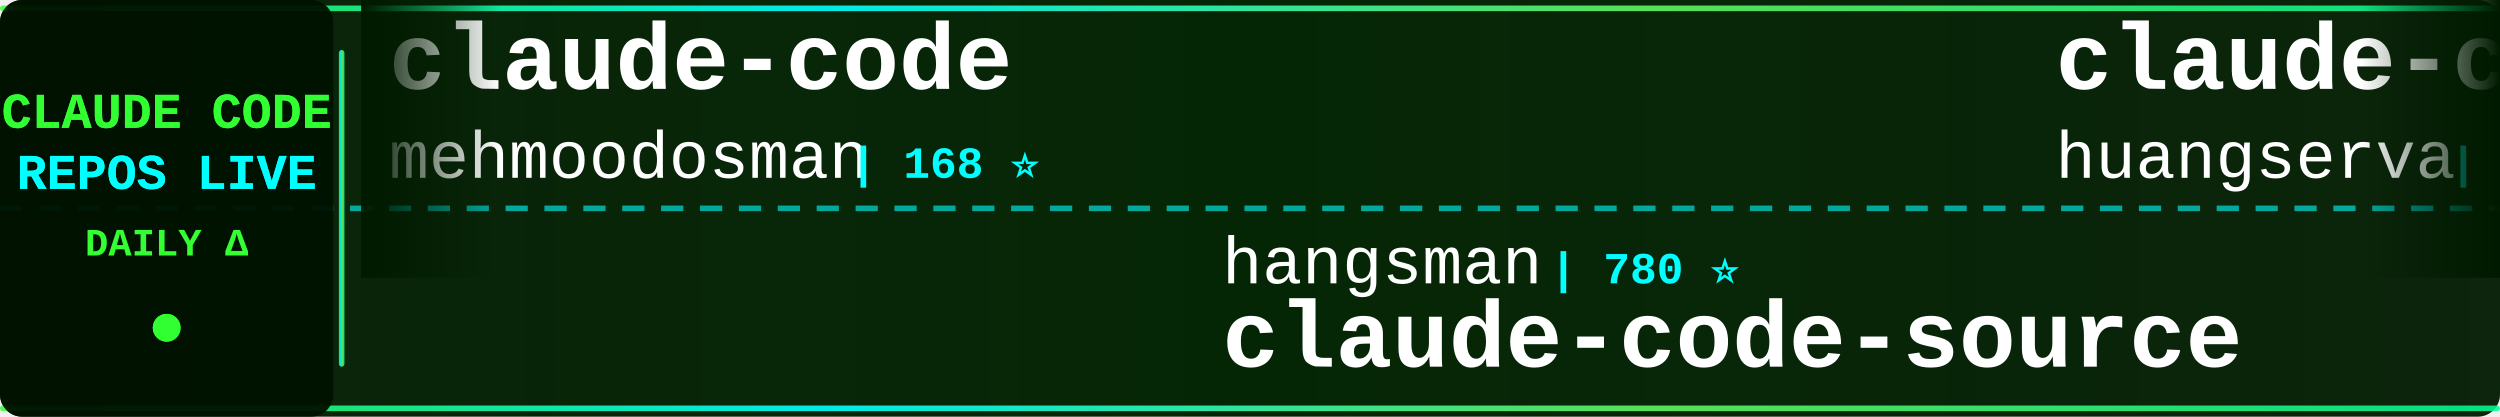
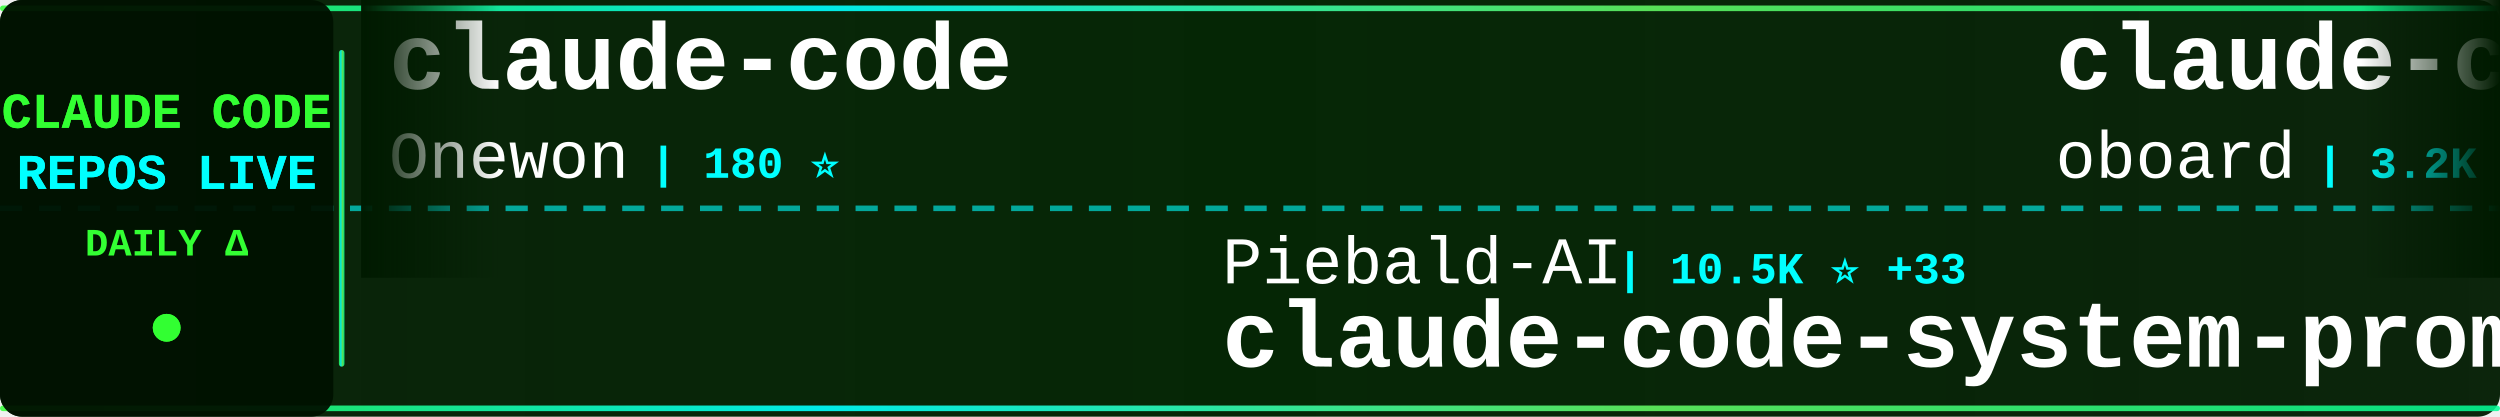
<svg xmlns="http://www.w3.org/2000/svg" width="900" height="150">
  <defs>
    <linearGradient id="tickerBg" x1="0%" y1="0%" x2="100%" y2="0%">
      <stop offset="0%" style="stop-color:#001a00;stop-opacity:0.95" />
      <stop offset="50%" style="stop-color:#002200;stop-opacity:0.98" />
      <stop offset="100%" style="stop-color:#001a00;stop-opacity:0.95" />
    </linearGradient>
    <linearGradient id="borderGrad" x1="0%" y1="0%" x2="100%" y2="0%">
      <stop offset="0%" style="stop-color:#33ff33;stop-opacity:0.85">
        <animate attributeName="stop-opacity" values="0.85;1;0.85" dur="2s" repeatCount="indefinite" />
      </stop>
      <stop offset="33%" style="stop-color:#00ffff;stop-opacity:0.9">
        <animate attributeName="stop-opacity" values="0.9;1;0.9" dur="2.2s" repeatCount="indefinite" />
      </stop>
      <stop offset="66%" style="stop-color:#66ff66;stop-opacity:0.85">
        <animate attributeName="stop-opacity" values="0.85;1;0.85" dur="1.8s" repeatCount="indefinite" />
      </stop>
      <stop offset="100%" style="stop-color:#00ff99;stop-opacity:0.85">
        <animate attributeName="stop-opacity" values="0.85;1;0.85" dur="2s" repeatCount="indefinite" />
      </stop>
    </linearGradient>
    <filter id="textGlow">
      <feGaussianBlur stdDeviation="0.1" result="coloredBlur" />
      <feMerge>
        <feMergeNode in="coloredBlur" />
        <feMergeNode in="SourceGraphic" />
      </feMerge>
    </filter>
    <filter id="metricGlow">
      <feGaussianBlur stdDeviation="0.2" result="coloredBlur" />
      <feMerge>
        <feMergeNode in="coloredBlur" />
        <feMergeNode in="SourceGraphic" />
      </feMerge>
    </filter>
    <linearGradient id="leftFade" x1="0%" y1="0%" x2="100%" y2="0%">
      <stop offset="0%" style="stop-color:#001a00;stop-opacity:1" />
      <stop offset="100%" style="stop-color:#001a00;stop-opacity:0" />
    </linearGradient>
    <linearGradient id="rightFade" x1="0%" y1="0%" x2="100%" y2="0%">
      <stop offset="0%" style="stop-color:#001a00;stop-opacity:0" />
      <stop offset="100%" style="stop-color:#001a00;stop-opacity:1" />
    </linearGradient>
  </defs>
  <rect width="900" height="150" fill="url(#tickerBg)" rx="8" />
  <rect x="0" y="2" width="900" height="2" fill="url(#borderGrad)" rx="1" />
  <rect x="0" y="146" width="900" height="2" fill="url(#borderGrad)" rx="1" />
  <line x1="0" y1="75" x2="900" y2="75" stroke="#00ffff" stroke-width="2" stroke-dasharray="8 6" opacity="0.6" />
  <rect x="0" y="0" width="120" height="150" fill="#001100" opacity="0.95" rx="8" />
  <text x="60" y="46" font-family="'Courier New', monospace" font-size="18" font-weight="bold" fill="#33ff33" text-anchor="middle" filter="url(#textGlow)">
    CLAUDE CODE
  </text>
  <text x="60" y="68" font-family="'Courier New', monospace" font-size="18" font-weight="bold" fill="#00ffff" text-anchor="middle" filter="url(#textGlow)">
    REPOS LIVE
  </text>
  <text x="60" y="92" font-family="'Courier New', monospace" font-size="14" font-weight="bold" fill="#33ff33" text-anchor="middle">
    DAILY Δ
  </text>
  <circle cx="60" cy="118" r="5" fill="#33ff33" filter="url(#metricGlow)">
    <animate attributeName="r" values="4;6;4" dur="1.5s" repeatCount="indefinite" />
    <animate attributeName="opacity" values="0.6;1;0.6" dur="1.5s" repeatCount="indefinite" />
  </circle>
  <rect x="122" y="18" width="2" height="114" fill="url(#borderGrad)" rx="1" />
  <clipPath id="tickerClip">
    <rect x="130" y="0" width="770" height="150" />
  </clipPath>
  <g clip-path="url(#tickerClip)">
    <g id="tickerItems">
      <animateTransform attributeName="transform" attributeType="XML" type="translate" from="0 0" to="-3000 0" dur="54s" repeatCount="indefinite" />
      <g transform="translate(0, 0)">
        <text x="140" y="32" font-family="'Courier New', monospace" font-size="34" font-weight="bold" fill="#ffffff">claude-code</text>
-         <text x="140" y="64" font-family="'Courier New', monospace" font-size="24" font-weight="normal" fill="#ffffff" opacity="1.0">mehmoodosman</text>
-         <text x="306" y="64" font-family="'Courier New', monospace" font-size="16" font-weight="bold" fill="#00ffff"> | 168 ⭐</text>
+         <text x="140" y="64" font-family="'Courier New', monospace" font-size="24" font-weight="normal" fill="#ffffff" opacity="1.0">Onewon</text>
+         <text x="234" y="64" font-family="'Courier New', monospace" font-size="16" font-weight="bold" fill="#00ffff"> | 180 ⭐</text>
      </g>
      <g transform="translate(300, 0)">
-         <text x="140" y="102" font-family="'Courier New', monospace" font-size="24" font-weight="normal" fill="#ffffff" opacity="1.0">hangsman</text>
-         <text x="258" y="102" font-family="'Courier New', monospace" font-size="16" font-weight="bold" fill="#00ffff"> | 780 ⭐</text>
-         <text x="140" y="132" font-family="'Courier New', monospace" font-size="34" font-weight="bold" fill="#ffffff">claude-code-source</text>
+         <text x="140" y="102" font-family="'Courier New', monospace" font-size="24" font-weight="normal" fill="#ffffff" opacity="1.0">Piebald-AI</text>
+         <text x="282" y="102" font-family="'Courier New', monospace" font-size="16" font-weight="bold" fill="#00ffff"> | 10.5K ⭐ +33</text>
+         <text x="140" y="132" font-family="'Courier New', monospace" font-size="34" font-weight="bold" fill="#ffffff">claude-code-system-promp...</text>
      </g>
      <g transform="translate(600, 0)">
-         <text x="140" y="32" font-family="'Courier New', monospace" font-size="34" font-weight="bold" fill="#ffffff">claude-code-cli</text>
-         <text x="140" y="64" font-family="'Courier New', monospace" font-size="24" font-weight="normal" fill="#ffffff" opacity="1.0">huangserva</text>
-         <text x="282" y="64" font-family="'Courier New', monospace" font-size="16" font-weight="bold" fill="#00ffff"> | 588 ⭐</text>
+         <text x="140" y="32" font-family="'Courier New', monospace" font-size="34" font-weight="bold" fill="#ffffff">claude-code-rev</text>
+         <text x="140" y="64" font-family="'Courier New', monospace" font-size="24" font-weight="normal" fill="#ffffff" opacity="1.0">oboard</text>
+         <text x="234" y="64" font-family="'Courier New', monospace" font-size="16" font-weight="bold" fill="#00ffff"> | 3.2K ⭐ +2</text>
      </g>
      <g transform="translate(900, 0)">
-         <text x="140" y="102" font-family="'Courier New', monospace" font-size="24" font-weight="normal" fill="#ffffff" opacity="1.0">Tinkeringg-Lab</text>
-         <text x="330" y="102" font-family="'Courier New', monospace" font-size="16" font-weight="bold" fill="#00ffff"> | 205 ⭐</text>
+         <text x="140" y="102" font-family="'Courier New', monospace" font-size="24" font-weight="normal" fill="#ffffff" opacity="1.0">ponponon</text>
+         <text x="258" y="102" font-family="'Courier New', monospace" font-size="16" font-weight="bold" fill="#00ffff"> | 2.2K ⭐ +4</text>
+         <text x="140" y="132" font-family="'Courier New', monospace" font-size="34" font-weight="bold" fill="#ffffff">claude_code_src</text>
+       </g>
+       <g transform="translate(1200, 0)">
+         <text x="140" y="32" font-family="'Courier New', monospace" font-size="34" font-weight="bold" fill="#ffffff">claude-code</text>
+         <text x="140" y="64" font-family="'Courier New', monospace" font-size="24" font-weight="normal" fill="#ffffff" opacity="1.0">claude-code-best</text>
+         <text x="354" y="64" font-family="'Courier New', monospace" font-size="16" font-weight="bold" fill="#00ffff"> | 18.9K ⭐ +81</text>
+       </g>
+       <g transform="translate(1500, 0)">
+         <text x="140" y="102" font-family="'Courier New', monospace" font-size="24" font-weight="normal" fill="#ffffff" opacity="1.0">nicedreamzapp</text>
+         <text x="318" y="102" font-family="'Courier New', monospace" font-size="16" font-weight="bold" fill="#00ffff"> | 2.7K ⭐ +3</text>
+         <text x="140" y="132" font-family="'Courier New', monospace" font-size="34" font-weight="bold" fill="#ffffff">claude-code-local</text>
+       </g>
+       <g transform="translate(1800, 0)">
+         <text x="140" y="32" font-family="'Courier New', monospace" font-size="34" font-weight="bold" fill="#ffffff">claude-code-sourcemap</text>
+         <text x="140" y="64" font-family="'Courier New', monospace" font-size="24" font-weight="normal" fill="#ffffff" opacity="1.0">ChinaSiro</text>
+         <text x="270" y="64" font-family="'Courier New', monospace" font-size="16" font-weight="bold" fill="#00ffff"> | 9.3K ⭐ +10</text>
+       </g>
+       <g transform="translate(2100, 0)">
+         <text x="140" y="102" font-family="'Courier New', monospace" font-size="24" font-weight="normal" fill="#ffffff" opacity="1.0">freestylefly</text>
+         <text x="306" y="102" font-family="'Courier New', monospace" font-size="16" font-weight="bold" fill="#00ffff"> | 125 ⭐</text>
        <text x="140" y="132" font-family="'Courier New', monospace" font-size="34" font-weight="bold" fill="#ffffff">claude-code</text>
      </g>
-       <g transform="translate(1200, 0)">
-         <text x="140" y="32" font-family="'Courier New', monospace" font-size="34" font-weight="bold" fill="#ffffff">nanoclaw</text>
-         <text x="140" y="64" font-family="'Courier New', monospace" font-size="24" font-weight="normal" fill="#ffffff" opacity="1.0">nanocoai</text>
-         <text x="258" y="64" font-family="'Courier New', monospace" font-size="16" font-weight="bold" fill="#00ffff"> | 29.4K ⭐ +45</text>
-       </g>
-       <g transform="translate(1500, 0)">
-         <text x="140" y="102" font-family="'Courier New', monospace" font-size="24" font-weight="normal" fill="#ffffff" opacity="1.0">1rgs</text>
-         <text x="210" y="102" font-family="'Courier New', monospace" font-size="16" font-weight="bold" fill="#00ffff"> | 3.6K ⭐ +3</text>
-         <text x="140" y="132" font-family="'Courier New', monospace" font-size="34" font-weight="bold" fill="#ffffff">claude-code-proxy</text>
-       </g>
-       <g transform="translate(1800, 0)">
-         <text x="140" y="32" font-family="'Courier New', monospace" font-size="34" font-weight="bold" fill="#ffffff">claude-code-spec-workflo...</text>
-         <text x="140" y="64" font-family="'Courier New', monospace" font-size="24" font-weight="normal" fill="#ffffff" opacity="1.0">Pimzino</text>
-         <text x="246" y="64" font-family="'Courier New', monospace" font-size="16" font-weight="bold" fill="#00ffff"> | 3.7K ⭐ +2</text>
-       </g>
-       <g transform="translate(2100, 0)">
-         <text x="140" y="102" font-family="'Courier New', monospace" font-size="24" font-weight="normal" fill="#ffffff" opacity="1.0">RichardAtCT</text>
-         <text x="294" y="102" font-family="'Courier New', monospace" font-size="16" font-weight="bold" fill="#00ffff"> | 2.6K ⭐ +3</text>
-         <text x="140" y="132" font-family="'Courier New', monospace" font-size="34" font-weight="bold" fill="#ffffff">claude-code-telegram</text>
-       </g>
      <g transform="translate(2400, 0)">
-         <text x="140" y="32" font-family="'Courier New', monospace" font-size="34" font-weight="bold" fill="#ffffff">claude-howto</text>
-         <text x="140" y="64" font-family="'Courier New', monospace" font-size="24" font-weight="normal" fill="#ffffff" opacity="1.0">luongnv89</text>
-         <text x="270" y="64" font-family="'Courier New', monospace" font-size="16" font-weight="bold" fill="#00ffff"> | 34.2K ⭐ +131</text>
+         <text x="140" y="32" font-family="'Courier New', monospace" font-size="34" font-weight="bold" fill="#ffffff">claude-code-telegram</text>
+         <text x="140" y="64" font-family="'Courier New', monospace" font-size="24" font-weight="normal" fill="#ffffff" opacity="1.0">RichardAtCT</text>
+         <text x="294" y="64" font-family="'Courier New', monospace" font-size="16" font-weight="bold" fill="#00ffff"> | 2.6K ⭐ +4</text>
      </g>
      <g transform="translate(2700, 0)">
-         <text x="140" y="102" font-family="'Courier New', monospace" font-size="24" font-weight="normal" fill="#ffffff" opacity="1.0">alex000kim</text>
-         <text x="282" y="102" font-family="'Courier New', monospace" font-size="16" font-weight="bold" fill="#00ffff"> | 227 ⭐</text>
+         <text x="140" y="102" font-family="'Courier New', monospace" font-size="24" font-weight="normal" fill="#ffffff" opacity="1.0">T-Lab-CUHKSZ</text>
+         <text x="306" y="102" font-family="'Courier New', monospace" font-size="16" font-weight="bold" fill="#00ffff"> | 314 ⭐</text>
        <text x="140" y="132" font-family="'Courier New', monospace" font-size="34" font-weight="bold" fill="#ffffff">claude-code</text>
      </g>
      <g transform="translate(3000, 0)">
        <text x="140" y="32" font-family="'Courier New', monospace" font-size="34" font-weight="bold" fill="#ffffff">claude-code</text>
-         <text x="140" y="64" font-family="'Courier New', monospace" font-size="24" font-weight="normal" fill="#ffffff" opacity="1.0">mehmoodosman</text>
-         <text x="306" y="64" font-family="'Courier New', monospace" font-size="16" font-weight="bold" fill="#00ffff"> | 168 ⭐</text>
+         <text x="140" y="64" font-family="'Courier New', monospace" font-size="24" font-weight="normal" fill="#ffffff" opacity="1.0">Onewon</text>
+         <text x="234" y="64" font-family="'Courier New', monospace" font-size="16" font-weight="bold" fill="#00ffff"> | 180 ⭐</text>
      </g>
      <g transform="translate(3300, 0)">
-         <text x="140" y="102" font-family="'Courier New', monospace" font-size="24" font-weight="normal" fill="#ffffff" opacity="1.0">hangsman</text>
-         <text x="258" y="102" font-family="'Courier New', monospace" font-size="16" font-weight="bold" fill="#00ffff"> | 780 ⭐</text>
-         <text x="140" y="132" font-family="'Courier New', monospace" font-size="34" font-weight="bold" fill="#ffffff">claude-code-source</text>
+         <text x="140" y="102" font-family="'Courier New', monospace" font-size="24" font-weight="normal" fill="#ffffff" opacity="1.0">Piebald-AI</text>
+         <text x="282" y="102" font-family="'Courier New', monospace" font-size="16" font-weight="bold" fill="#00ffff"> | 10.5K ⭐ +33</text>
+         <text x="140" y="132" font-family="'Courier New', monospace" font-size="34" font-weight="bold" fill="#ffffff">claude-code-system-promp...</text>
      </g>
      <g transform="translate(3600, 0)">
-         <text x="140" y="32" font-family="'Courier New', monospace" font-size="34" font-weight="bold" fill="#ffffff">claude-code-cli</text>
-         <text x="140" y="64" font-family="'Courier New', monospace" font-size="24" font-weight="normal" fill="#ffffff" opacity="1.0">huangserva</text>
-         <text x="282" y="64" font-family="'Courier New', monospace" font-size="16" font-weight="bold" fill="#00ffff"> | 588 ⭐</text>
+         <text x="140" y="32" font-family="'Courier New', monospace" font-size="34" font-weight="bold" fill="#ffffff">claude-code-rev</text>
+         <text x="140" y="64" font-family="'Courier New', monospace" font-size="24" font-weight="normal" fill="#ffffff" opacity="1.0">oboard</text>
+         <text x="234" y="64" font-family="'Courier New', monospace" font-size="16" font-weight="bold" fill="#00ffff"> | 3.2K ⭐ +2</text>
      </g>
      <g transform="translate(3900, 0)">
-         <text x="140" y="102" font-family="'Courier New', monospace" font-size="24" font-weight="normal" fill="#ffffff" opacity="1.0">Tinkeringg-Lab</text>
-         <text x="330" y="102" font-family="'Courier New', monospace" font-size="16" font-weight="bold" fill="#00ffff"> | 205 ⭐</text>
-         <text x="140" y="132" font-family="'Courier New', monospace" font-size="34" font-weight="bold" fill="#ffffff">claude-code</text>
+         <text x="140" y="102" font-family="'Courier New', monospace" font-size="24" font-weight="normal" fill="#ffffff" opacity="1.0">ponponon</text>
+         <text x="258" y="102" font-family="'Courier New', monospace" font-size="16" font-weight="bold" fill="#00ffff"> | 2.2K ⭐ +4</text>
+         <text x="140" y="132" font-family="'Courier New', monospace" font-size="34" font-weight="bold" fill="#ffffff">claude_code_src</text>
      </g>
    </g>
  </g>
  <rect x="130" y="0" width="50" height="100" fill="url(#leftFade)" />
  <rect x="850" y="0" width="50" height="100" fill="url(#rightFade)" />
</svg>
